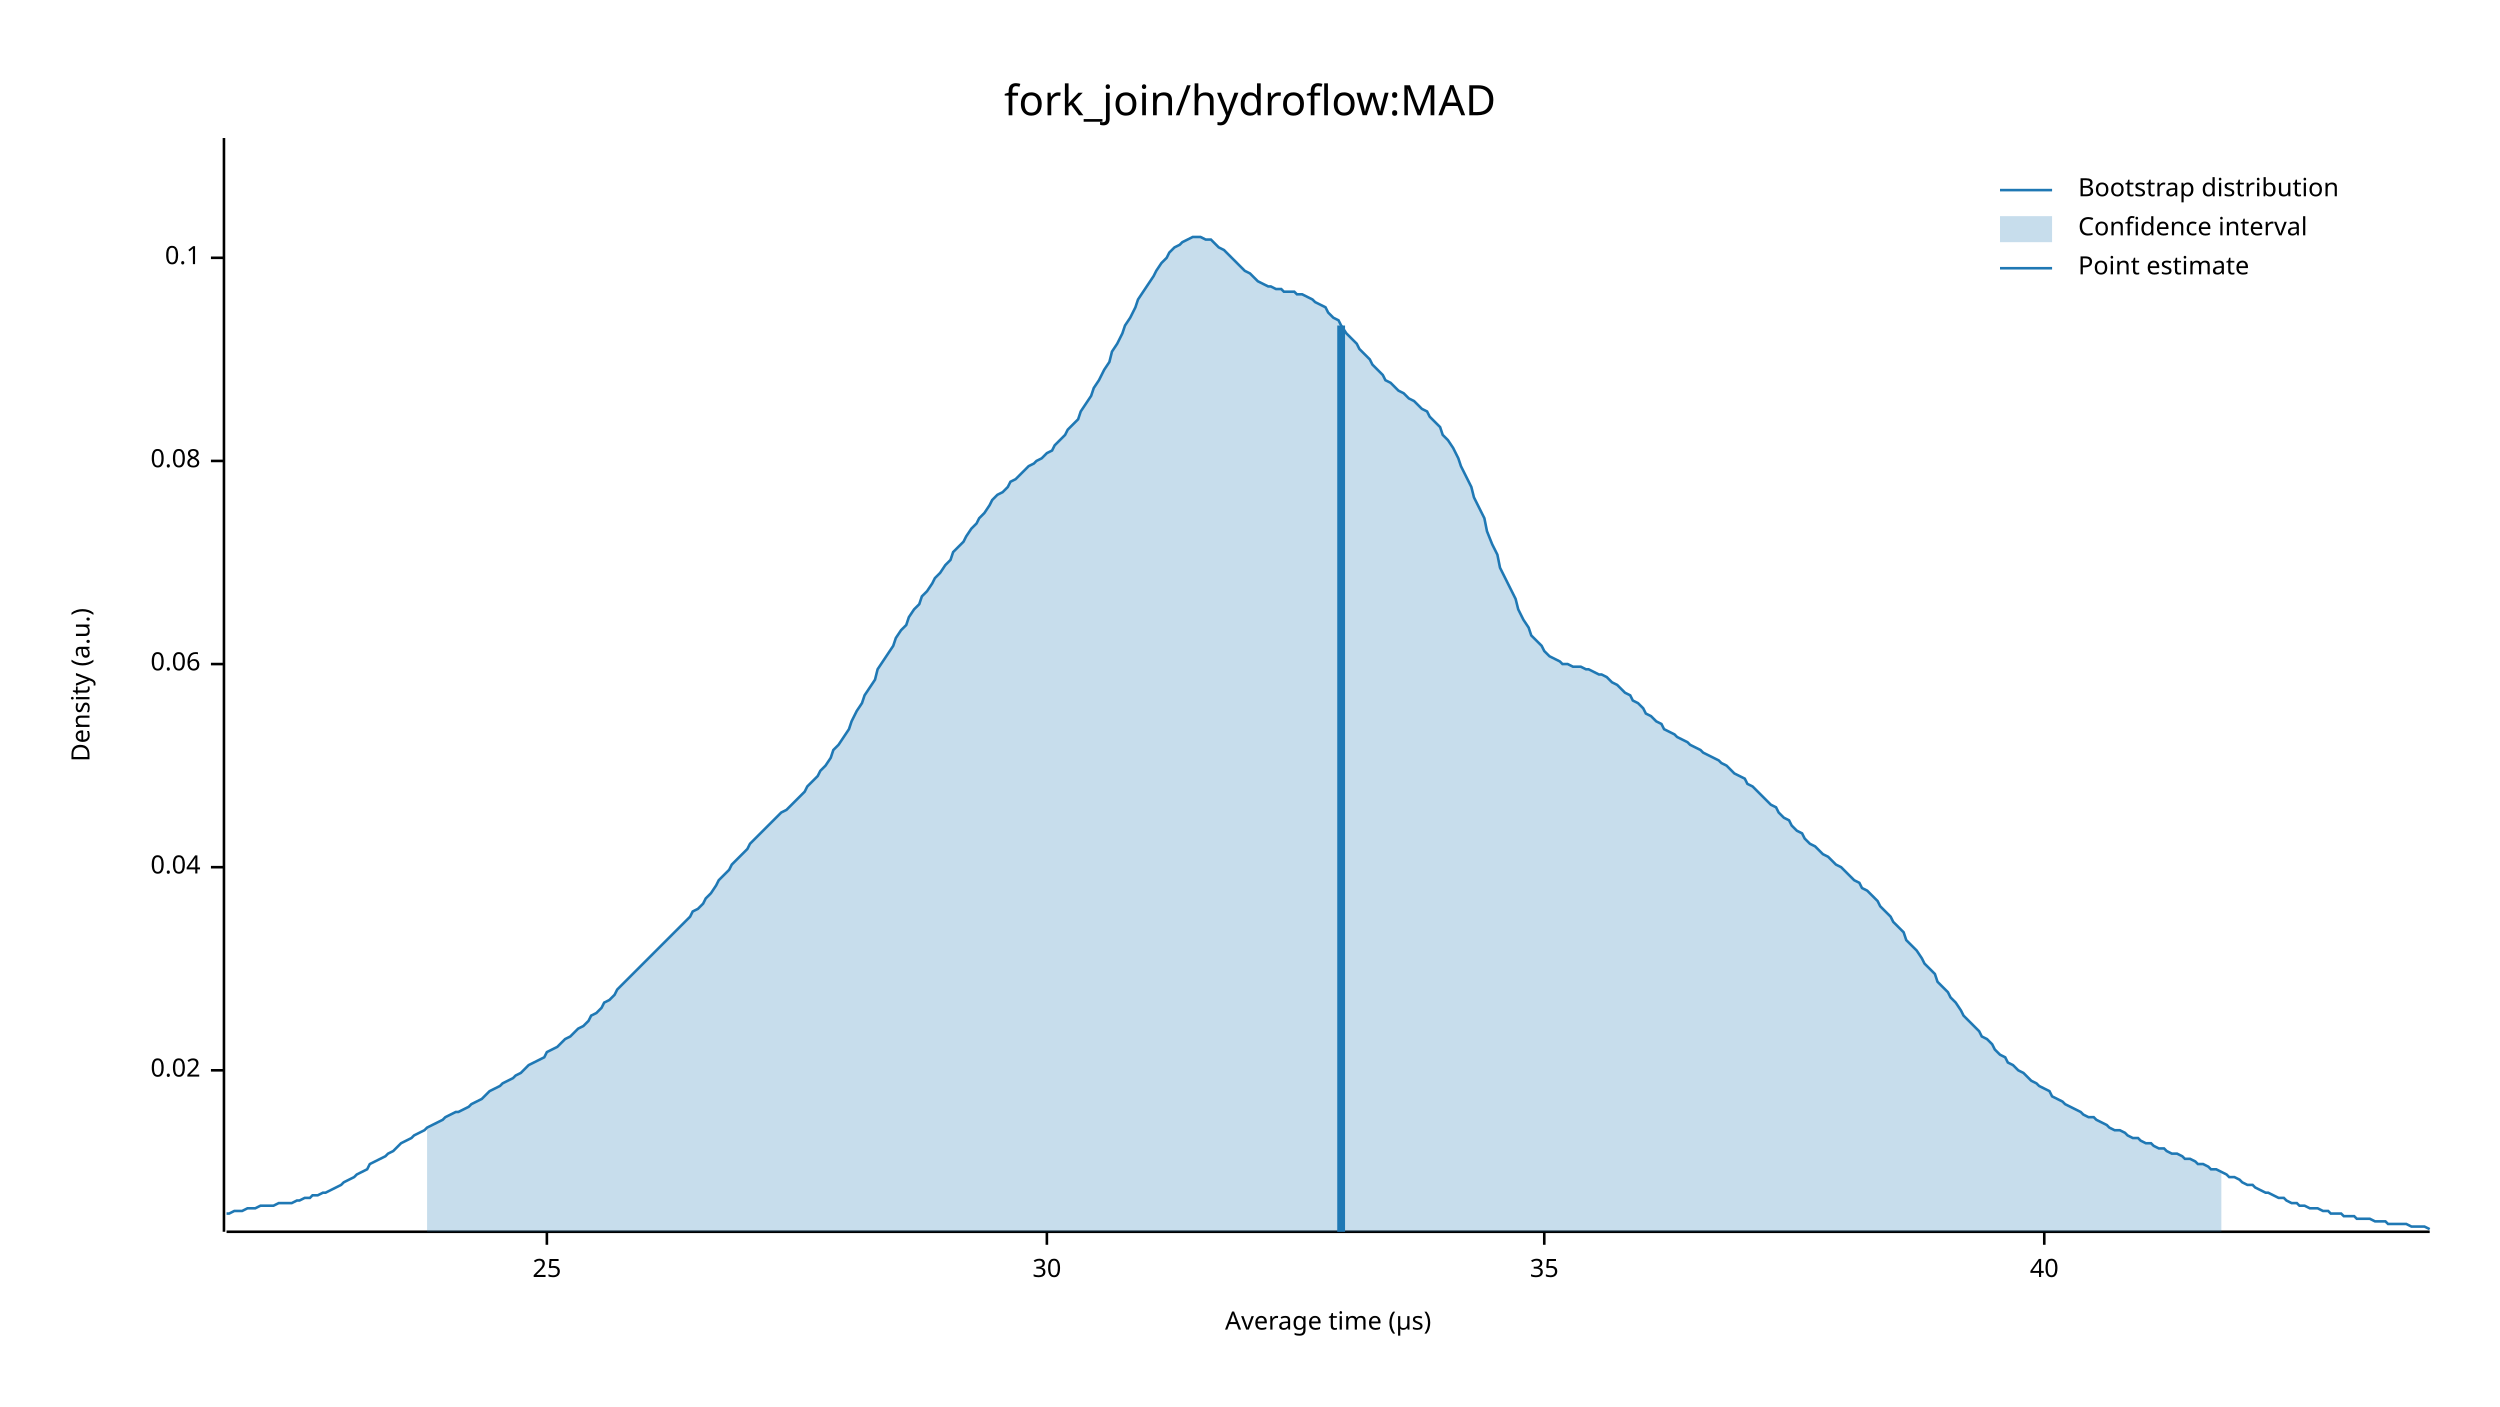
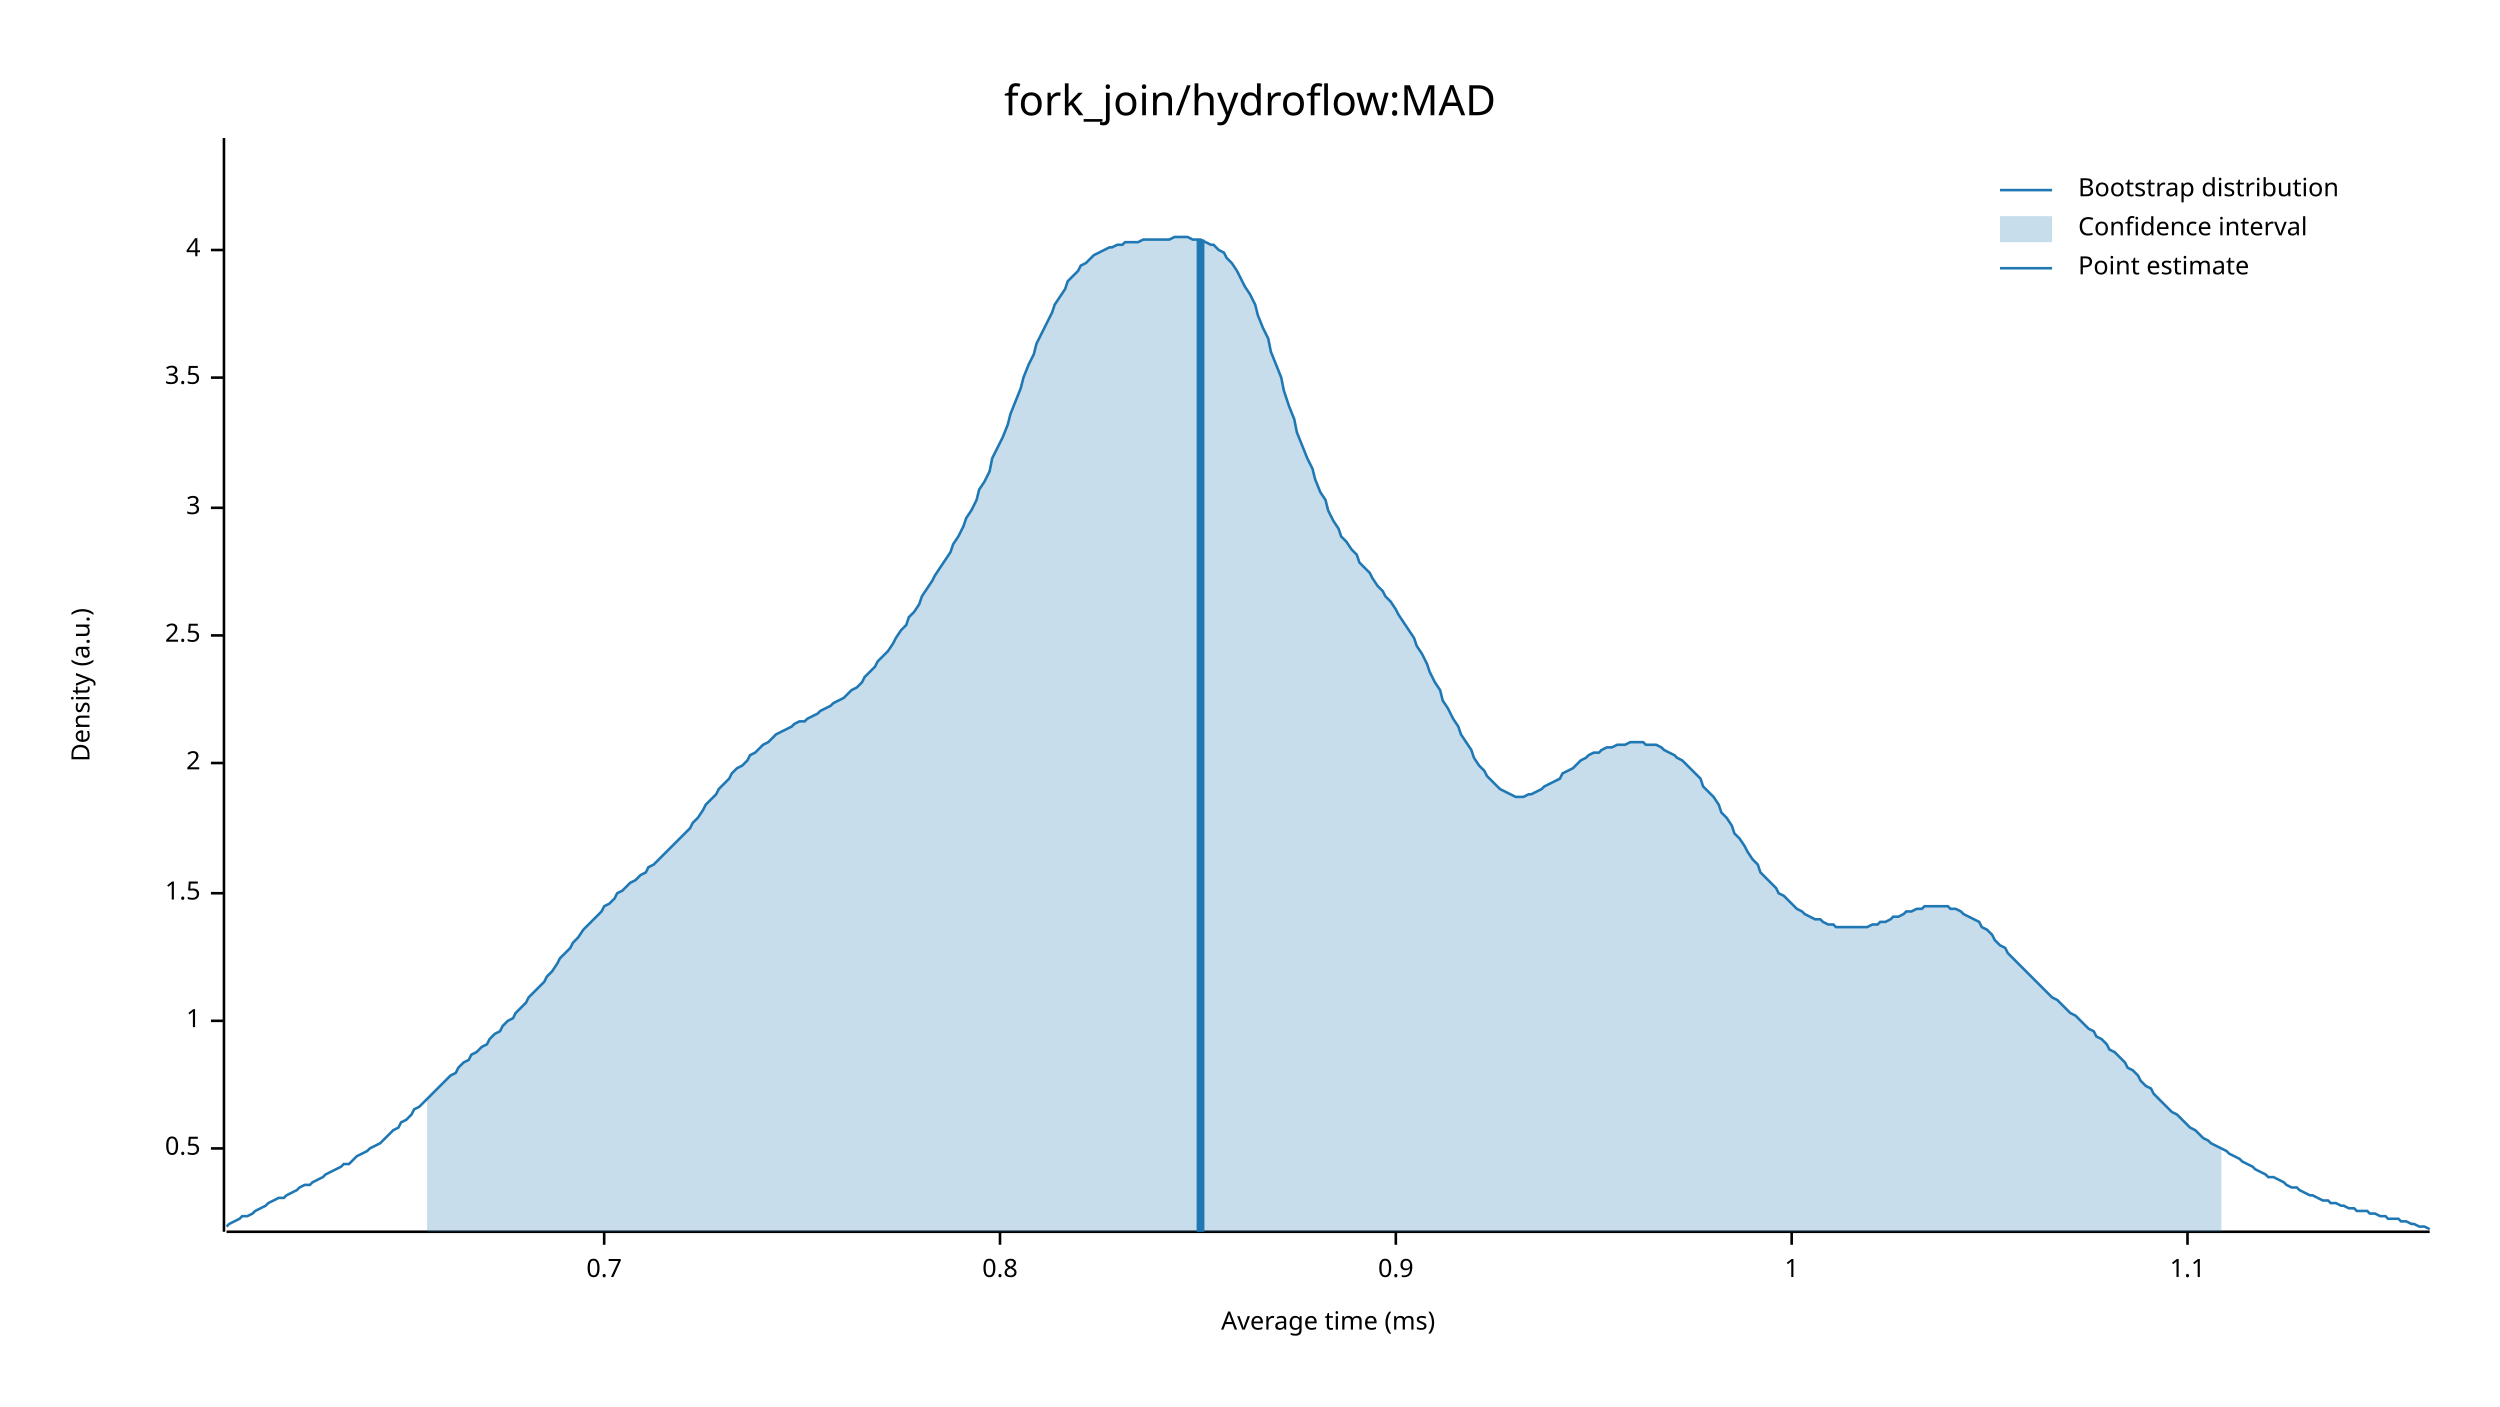
<svg xmlns="http://www.w3.org/2000/svg" width="960" height="540" viewBox="0 0 960 540">
  <text x="480" y="32" dy="0.76em" text-anchor="middle" font-family="sans-serif" font-size="16.129" opacity="1" fill="#000000">
fork_join/hydroflow:MAD
</text>
  <text x="27" y="263" dy="0.76em" text-anchor="middle" font-family="sans-serif" font-size="9.677" opacity="1" fill="#000000" transform="rotate(270, 27, 263)">
Density (a.u.)
</text>
  <text x="510" y="513" dy="-0.5ex" text-anchor="middle" font-family="sans-serif" font-size="9.677" opacity="1" fill="#000000">
- Average time (µs)
+ Average time (ms)
</text>
  <polyline fill="none" opacity="1" stroke="#000000" stroke-width="1" points="86,53 86,473 " />
-   <text x="77" y="411" dy="0.5ex" text-anchor="end" font-family="sans-serif" font-size="9.677" opacity="1" fill="#000000">
- 0.02
+   <text x="77" y="441" dy="0.5ex" text-anchor="end" font-family="sans-serif" font-size="9.677" opacity="1" fill="#000000">
+ 0.5
</text>
-   <polyline fill="none" opacity="1" stroke="#000000" stroke-width="1" points="81,411 86,411 " />
-   <text x="77" y="333" dy="0.5ex" text-anchor="end" font-family="sans-serif" font-size="9.677" opacity="1" fill="#000000">
- 0.04
+   <polyline fill="none" opacity="1" stroke="#000000" stroke-width="1" points="81,441 86,441 " />
+   <text x="77" y="392" dy="0.5ex" text-anchor="end" font-family="sans-serif" font-size="9.677" opacity="1" fill="#000000">
+ 1
</text>
-   <polyline fill="none" opacity="1" stroke="#000000" stroke-width="1" points="81,333 86,333 " />
-   <text x="77" y="255" dy="0.5ex" text-anchor="end" font-family="sans-serif" font-size="9.677" opacity="1" fill="#000000">
- 0.06
+   <polyline fill="none" opacity="1" stroke="#000000" stroke-width="1" points="81,392 86,392 " />
+   <text x="77" y="343" dy="0.5ex" text-anchor="end" font-family="sans-serif" font-size="9.677" opacity="1" fill="#000000">
+ 1.5
</text>
-   <polyline fill="none" opacity="1" stroke="#000000" stroke-width="1" points="81,255 86,255 " />
-   <text x="77" y="177" dy="0.5ex" text-anchor="end" font-family="sans-serif" font-size="9.677" opacity="1" fill="#000000">
- 0.08
+   <polyline fill="none" opacity="1" stroke="#000000" stroke-width="1" points="81,343 86,343 " />
+   <text x="77" y="293" dy="0.5ex" text-anchor="end" font-family="sans-serif" font-size="9.677" opacity="1" fill="#000000">
+ 2
</text>
-   <polyline fill="none" opacity="1" stroke="#000000" stroke-width="1" points="81,177 86,177 " />
-   <text x="77" y="99" dy="0.5ex" text-anchor="end" font-family="sans-serif" font-size="9.677" opacity="1" fill="#000000">
- 0.1
+   <polyline fill="none" opacity="1" stroke="#000000" stroke-width="1" points="81,293 86,293 " />
+   <text x="77" y="244" dy="0.5ex" text-anchor="end" font-family="sans-serif" font-size="9.677" opacity="1" fill="#000000">
+ 2.5
</text>
-   <polyline fill="none" opacity="1" stroke="#000000" stroke-width="1" points="81,99 86,99 " />
+   <polyline fill="none" opacity="1" stroke="#000000" stroke-width="1" points="81,244 86,244 " />
+   <text x="77" y="195" dy="0.5ex" text-anchor="end" font-family="sans-serif" font-size="9.677" opacity="1" fill="#000000">
+ 3
+ </text>
+   <polyline fill="none" opacity="1" stroke="#000000" stroke-width="1" points="81,195 86,195 " />
+   <text x="77" y="145" dy="0.5ex" text-anchor="end" font-family="sans-serif" font-size="9.677" opacity="1" fill="#000000">
+ 3.5
+ </text>
+   <polyline fill="none" opacity="1" stroke="#000000" stroke-width="1" points="81,145 86,145 " />
+   <text x="77" y="96" dy="0.5ex" text-anchor="end" font-family="sans-serif" font-size="9.677" opacity="1" fill="#000000">
+ 4
+ </text>
+   <polyline fill="none" opacity="1" stroke="#000000" stroke-width="1" points="81,96 86,96 " />
  <polyline fill="none" opacity="1" stroke="#000000" stroke-width="1" points="87,473 933,473 " />
-   <text x="210" y="483" dy="0.76em" text-anchor="middle" font-family="sans-serif" font-size="9.677" opacity="1" fill="#000000">
- 25
+   <text x="232" y="483" dy="0.76em" text-anchor="middle" font-family="sans-serif" font-size="9.677" opacity="1" fill="#000000">
+ 0.7
</text>
-   <polyline fill="none" opacity="1" stroke="#000000" stroke-width="1" points="210,473 210,478 " />
-   <text x="402" y="483" dy="0.76em" text-anchor="middle" font-family="sans-serif" font-size="9.677" opacity="1" fill="#000000">
- 30
+   <polyline fill="none" opacity="1" stroke="#000000" stroke-width="1" points="232,473 232,478 " />
+   <text x="384" y="483" dy="0.76em" text-anchor="middle" font-family="sans-serif" font-size="9.677" opacity="1" fill="#000000">
+ 0.8
</text>
-   <polyline fill="none" opacity="1" stroke="#000000" stroke-width="1" points="402,473 402,478 " />
-   <text x="593" y="483" dy="0.76em" text-anchor="middle" font-family="sans-serif" font-size="9.677" opacity="1" fill="#000000">
- 35
+   <polyline fill="none" opacity="1" stroke="#000000" stroke-width="1" points="384,473 384,478 " />
+   <text x="536" y="483" dy="0.76em" text-anchor="middle" font-family="sans-serif" font-size="9.677" opacity="1" fill="#000000">
+ 0.9
</text>
-   <polyline fill="none" opacity="1" stroke="#000000" stroke-width="1" points="593,473 593,478 " />
-   <text x="785" y="483" dy="0.76em" text-anchor="middle" font-family="sans-serif" font-size="9.677" opacity="1" fill="#000000">
- 40
+   <polyline fill="none" opacity="1" stroke="#000000" stroke-width="1" points="536,473 536,478 " />
+   <text x="688" y="483" dy="0.76em" text-anchor="middle" font-family="sans-serif" font-size="9.677" opacity="1" fill="#000000">
+ 1
</text>
-   <polyline fill="none" opacity="1" stroke="#000000" stroke-width="1" points="785,473 785,478 " />
-   <polyline fill="none" opacity="1" stroke="#1F78B4" stroke-width="1" points="87,466 88,466 90,465 92,465 93,465 95,464 97,464 98,464 100,463 102,463 103,463 105,463 107,462 109,462 110,462 112,462 114,461 115,461 117,460 119,460 120,459 122,459 124,458 125,458 127,457 129,456 131,455 132,454 134,453 136,452 137,451 139,450 141,449 142,447 144,446 146,445 148,444 149,443 151,442 153,440 154,439 156,438 158,437 159,436 161,435 163,434 164,433 166,432 168,431 170,430 171,429 173,428 175,427 176,427 178,426 180,425 181,424 183,423 185,422 187,420 188,419 190,418 192,417 193,416 195,415 197,414 198,413 200,412 202,410 203,409 205,408 207,407 209,406 210,404 212,403 214,402 215,401 217,399 219,398 220,397 222,395 224,394 226,392 227,390 229,389 231,387 232,385 234,384 236,382 237,380 239,378 241,376 242,375 244,373 246,371 248,369 249,368 251,366 253,364 254,363 256,361 258,359 259,358 261,356 263,354 265,352 266,350 268,349 270,347 271,345 273,343 275,340 276,338 278,336 280,334 281,332 283,330 285,328 287,326 288,324 290,322 292,320 293,319 295,317 297,315 298,314 300,312 302,311 304,309 305,308 307,306 309,304 310,302 312,300 314,298 315,296 317,294 319,291 320,288 322,286 324,283 326,280 327,277 329,273 331,270 332,267 334,264 336,261 337,257 339,254 341,251 343,248 344,245 346,242 348,240 349,237 351,234 353,232 354,229 356,227 358,224 359,222 361,220 363,217 365,215 366,212 368,210 370,208 371,206 373,203 375,201 376,199 378,197 380,194 381,192 383,190 385,189 387,187 388,185 390,184 392,182 393,181 395,179 397,178 398,177 400,176 402,174 404,173 405,171 407,169 409,167 410,165 412,163 414,161 415,158 417,155 419,152 420,149 422,146 424,142 426,139 427,135 429,132 431,128 432,125 434,122 436,118 437,115 439,112 441,109 443,106 444,104 446,101 448,99 449,97 451,95 453,94 454,93 456,92 458,91 459,91 461,91 463,92 465,92 466,93 468,95 470,96 471,97 473,99 475,101 476,102 478,104 480,105 482,107 483,108 485,109 487,110 488,110 490,111 492,111 493,112 495,112 497,112 498,113 500,113 502,114 504,115 505,116 507,117 509,118 510,120 512,122 514,123 515,125 517,128 519,130 521,132 522,134 524,136 526,138 527,140 529,142 531,144 532,146 534,147 536,149 537,150 539,151 541,153 543,154 544,155 546,157 548,158 549,160 551,162 553,164 554,167 556,169 558,172 560,176 561,179 563,183 565,187 566,191 568,195 570,199 571,204 573,209 575,213 576,218 578,222 580,226 582,230 583,234 585,238 587,241 588,244 590,246 592,248 593,250 595,252 597,253 599,254 600,255 602,255 604,256 605,256 607,256 609,257 610,257 612,258 614,259 615,259 617,260 619,262 621,263 622,264 624,266 626,267 627,269 629,270 631,272 632,274 634,275 636,277 638,278 639,280 641,281 643,282 644,283 646,284 648,285 649,286 651,287 653,288 654,289 656,290 658,291 660,292 661,293 663,294 665,296 666,297 668,298 670,299 671,301 673,302 675,304 676,305 678,307 680,309 682,310 683,312 685,314 687,315 688,317 690,319 692,320 693,322 695,324 697,325 699,327 700,328 702,329 704,331 705,332 707,333 709,335 710,336 712,338 714,339 715,341 717,342 719,344 721,346 722,348 724,350 726,352 727,354 729,356 731,358 732,361 734,363 736,365 738,368 739,370 741,372 743,374 744,377 746,379 748,381 749,383 751,385 753,388 754,390 756,392 758,394 760,396 761,398 763,399 765,401 766,403 768,405 770,406 771,408 773,409 775,411 777,412 778,413 780,415 782,416 783,417 785,418 787,419 788,421 790,422 792,423 793,424 795,425 797,426 799,427 800,428 802,429 804,429 805,430 807,431 809,432 810,433 812,434 814,434 816,435 817,436 819,437 821,437 822,438 824,439 826,439 827,440 829,441 831,441 832,442 834,443 836,443 838,444 839,445 841,445 843,446 844,447 846,447 848,448 849,449 851,449 853,450 855,451 856,452 858,452 860,453 861,454 863,455 865,455 866,456 868,457 870,458 871,458 873,459 875,460 877,460 878,461 880,462 882,462 883,463 885,463 887,464 888,464 890,464 892,465 894,465 895,466 897,466 899,466 900,467 902,467 904,467 905,468 907,468 909,468 910,468 912,469 914,469 916,469 917,470 919,470 921,470 922,470 924,470 926,471 927,471 929,471 931,471 933,472 " />
-   <polygon opacity="0.25" fill="#1F78B4" points="164,433 166,432 168,431 170,430 171,429 173,428 175,427 176,427 178,426 180,425 181,424 183,423 185,422 187,420 188,419 190,418 192,417 193,416 195,415 197,414 198,413 200,412 202,410 203,409 205,408 207,407 209,406 210,404 212,403 214,402 215,401 217,399 219,398 220,397 222,395 224,394 226,392 227,390 229,389 231,387 232,385 234,384 236,382 237,380 239,378 241,376 242,375 244,373 246,371 248,369 249,368 251,366 253,364 254,363 256,361 258,359 259,358 261,356 263,354 265,352 266,350 268,349 270,347 271,345 273,343 275,340 276,338 278,336 280,334 281,332 283,330 285,328 287,326 288,324 290,322 292,320 293,319 295,317 297,315 298,314 300,312 302,311 304,309 305,308 307,306 309,304 310,302 312,300 314,298 315,296 317,294 319,291 320,288 322,286 324,283 326,280 327,277 329,273 331,270 332,267 334,264 336,261 337,257 339,254 341,251 343,248 344,245 346,242 348,240 349,237 351,234 353,232 354,229 356,227 358,224 359,222 361,220 363,217 365,215 366,212 368,210 370,208 371,206 373,203 375,201 376,199 378,197 380,194 381,192 383,190 385,189 387,187 388,185 390,184 392,182 393,181 395,179 397,178 398,177 400,176 402,174 404,173 405,171 407,169 409,167 410,165 412,163 414,161 415,158 417,155 419,152 420,149 422,146 424,142 426,139 427,135 429,132 431,128 432,125 434,122 436,118 437,115 439,112 441,109 443,106 444,104 446,101 448,99 449,97 451,95 453,94 454,93 456,92 458,91 459,91 461,91 463,92 465,92 466,93 468,95 470,96 471,97 473,99 475,101 476,102 478,104 480,105 482,107 483,108 485,109 487,110 488,110 490,111 492,111 493,112 495,112 497,112 498,113 500,113 502,114 504,115 505,116 507,117 509,118 510,120 512,122 514,123 515,125 517,128 519,130 521,132 522,134 524,136 526,138 527,140 529,142 531,144 532,146 534,147 536,149 537,150 539,151 541,153 543,154 544,155 546,157 548,158 549,160 551,162 553,164 554,167 556,169 558,172 560,176 561,179 563,183 565,187 566,191 568,195 570,199 571,204 573,209 575,213 576,218 578,222 580,226 582,230 583,234 585,238 587,241 588,244 590,246 592,248 593,250 595,252 597,253 599,254 600,255 602,255 604,256 605,256 607,256 609,257 610,257 612,258 614,259 615,259 617,260 619,262 621,263 622,264 624,266 626,267 627,269 629,270 631,272 632,274 634,275 636,277 638,278 639,280 641,281 643,282 644,283 646,284 648,285 649,286 651,287 653,288 654,289 656,290 658,291 660,292 661,293 663,294 665,296 666,297 668,298 670,299 671,301 673,302 675,304 676,305 678,307 680,309 682,310 683,312 685,314 687,315 688,317 690,319 692,320 693,322 695,324 697,325 699,327 700,328 702,329 704,331 705,332 707,333 709,335 710,336 712,338 714,339 715,341 717,342 719,344 721,346 722,348 724,350 726,352 727,354 729,356 731,358 732,361 734,363 736,365 738,368 739,370 741,372 743,374 744,377 746,379 748,381 749,383 751,385 753,388 754,390 756,392 758,394 760,396 761,398 763,399 765,401 766,403 768,405 770,406 771,408 773,409 775,411 777,412 778,413 780,415 782,416 783,417 785,418 787,419 788,421 790,422 792,423 793,424 795,425 797,426 799,427 800,428 802,429 804,429 805,430 807,431 809,432 810,433 812,434 814,434 816,435 817,436 819,437 821,437 822,438 824,439 826,439 827,440 829,441 831,441 832,442 834,443 836,443 838,444 839,445 841,445 843,446 844,447 846,447 848,448 849,449 851,449 853,450 853,473 164,473 " />
-   <polyline fill="none" opacity="1" stroke="#1F78B4" stroke-width="3" points="515,473 515,125 " />
+   <polyline fill="none" opacity="1" stroke="#000000" stroke-width="1" points="688,473 688,478 " />
+   <text x="840" y="483" dy="0.76em" text-anchor="middle" font-family="sans-serif" font-size="9.677" opacity="1" fill="#000000">
+ 1.1
+ </text>
+   <polyline fill="none" opacity="1" stroke="#000000" stroke-width="1" points="840,473 840,478 " />
+   <polyline fill="none" opacity="1" stroke="#1F78B4" stroke-width="1" points="87,471 88,470 90,469 92,468 93,467 95,467 97,466 98,465 100,464 102,463 103,462 105,461 107,460 109,460 110,459 112,458 114,457 115,456 117,455 119,455 120,454 122,453 124,452 125,451 127,450 129,449 131,448 132,447 134,447 136,445 137,444 139,443 141,442 142,441 144,440 146,439 148,437 149,436 151,434 153,433 154,431 156,430 158,428 159,426 161,425 163,423 164,422 166,420 168,418 170,416 171,415 173,413 175,412 176,410 178,408 180,407 181,405 183,404 185,402 187,401 188,399 190,397 192,396 193,394 195,392 197,391 198,389 200,387 202,385 203,383 205,381 207,379 209,377 210,375 212,373 214,370 215,368 217,366 219,364 220,362 222,360 224,357 226,355 227,354 229,352 231,350 232,348 234,347 236,345 237,343 239,342 241,340 242,339 244,338 246,336 248,335 249,333 251,332 253,330 254,329 256,327 258,325 259,324 261,322 263,320 265,318 266,316 268,314 270,311 271,309 273,307 275,305 276,303 278,301 280,299 281,297 283,295 285,294 287,292 288,290 290,289 292,287 293,286 295,285 297,283 298,282 300,281 302,280 304,279 305,278 307,277 309,277 310,276 312,275 314,274 315,273 317,272 319,271 320,270 322,269 324,268 326,266 327,265 329,264 331,262 332,260 334,258 336,256 337,254 339,252 341,250 343,247 344,245 346,242 348,240 349,237 351,235 353,232 354,229 356,226 358,223 359,221 361,218 363,215 365,212 366,209 368,206 370,202 371,199 373,196 375,192 376,188 378,185 380,181 381,176 383,172 385,168 387,163 388,159 390,154 392,149 393,145 395,140 397,136 398,132 400,128 402,124 404,120 405,117 407,114 409,111 410,108 412,106 414,104 415,102 417,101 419,99 420,98 422,97 424,96 426,95 427,95 429,94 431,94 432,93 434,93 436,93 437,93 439,92 441,92 443,92 444,92 446,92 448,92 449,92 451,91 453,91 454,91 456,91 458,92 459,92 461,92 463,93 465,94 466,94 468,96 470,97 471,99 473,101 475,104 476,106 478,110 480,113 482,117 483,121 485,126 487,130 488,135 490,140 492,145 493,150 495,156 497,161 498,166 500,171 502,176 504,180 505,184 507,189 509,192 510,196 512,200 514,203 515,206 517,208 519,211 521,213 522,216 524,218 526,220 527,222 529,225 531,227 532,229 534,231 536,234 537,236 539,239 541,242 543,245 544,248 546,251 548,255 549,258 551,262 553,265 554,269 556,272 558,276 560,279 561,282 563,285 565,288 566,291 568,294 570,296 571,298 573,300 575,302 576,303 578,304 580,305 582,306 583,306 585,306 587,305 588,305 590,304 592,303 593,302 595,301 597,300 599,299 600,297 602,296 604,295 605,294 607,292 609,291 610,290 612,289 614,289 615,288 617,287 619,287 621,286 622,286 624,286 626,285 627,285 629,285 631,285 632,286 634,286 636,286 638,287 639,288 641,289 643,290 644,291 646,292 648,294 649,295 651,297 653,299 654,302 656,304 658,306 660,309 661,312 663,314 665,317 666,320 668,322 670,325 671,327 673,330 675,332 676,335 678,337 680,339 682,341 683,343 685,344 687,346 688,347 690,349 692,350 693,351 695,352 697,353 699,353 700,354 702,355 704,355 705,356 707,356 709,356 710,356 712,356 714,356 715,356 717,356 719,355 721,355 722,354 724,354 726,353 727,352 729,352 731,351 732,350 734,350 736,349 738,349 739,348 741,348 743,348 744,348 746,348 748,348 749,349 751,349 753,350 754,351 756,352 758,353 760,354 761,356 763,357 765,359 766,361 768,363 770,364 771,366 773,368 775,370 777,372 778,373 780,375 782,377 783,378 785,380 787,382 788,383 790,384 792,386 793,387 795,389 797,390 799,392 800,393 802,395 804,396 805,398 807,399 809,401 810,403 812,404 814,406 816,408 817,410 819,411 821,413 822,415 824,417 826,418 827,420 829,422 831,424 832,425 834,427 836,428 838,430 839,431 841,433 843,434 844,435 846,437 848,438 849,439 851,440 853,441 855,442 856,443 858,444 860,445 861,446 863,447 865,448 866,449 868,450 870,451 871,452 873,452 875,453 877,454 878,455 880,456 882,456 883,457 885,458 887,459 888,459 890,460 892,461 894,461 895,462 897,462 899,463 900,463 902,464 904,464 905,465 907,465 909,465 910,466 912,466 914,467 916,467 917,468 919,468 921,468 922,469 924,469 926,470 927,470 929,471 931,471 933,472 " />
+   <polygon opacity="0.25" fill="#1F78B4" points="164,422 166,420 168,418 170,416 171,415 173,413 175,412 176,410 178,408 180,407 181,405 183,404 185,402 187,401 188,399 190,397 192,396 193,394 195,392 197,391 198,389 200,387 202,385 203,383 205,381 207,379 209,377 210,375 212,373 214,370 215,368 217,366 219,364 220,362 222,360 224,357 226,355 227,354 229,352 231,350 232,348 234,347 236,345 237,343 239,342 241,340 242,339 244,338 246,336 248,335 249,333 251,332 253,330 254,329 256,327 258,325 259,324 261,322 263,320 265,318 266,316 268,314 270,311 271,309 273,307 275,305 276,303 278,301 280,299 281,297 283,295 285,294 287,292 288,290 290,289 292,287 293,286 295,285 297,283 298,282 300,281 302,280 304,279 305,278 307,277 309,277 310,276 312,275 314,274 315,273 317,272 319,271 320,270 322,269 324,268 326,266 327,265 329,264 331,262 332,260 334,258 336,256 337,254 339,252 341,250 343,247 344,245 346,242 348,240 349,237 351,235 353,232 354,229 356,226 358,223 359,221 361,218 363,215 365,212 366,209 368,206 370,202 371,199 373,196 375,192 376,188 378,185 380,181 381,176 383,172 385,168 387,163 388,159 390,154 392,149 393,145 395,140 397,136 398,132 400,128 402,124 404,120 405,117 407,114 409,111 410,108 412,106 414,104 415,102 417,101 419,99 420,98 422,97 424,96 426,95 427,95 429,94 431,94 432,93 434,93 436,93 437,93 439,92 441,92 443,92 444,92 446,92 448,92 449,92 451,91 453,91 454,91 456,91 458,92 459,92 461,92 463,93 465,94 466,94 468,96 470,97 471,99 473,101 475,104 476,106 478,110 480,113 482,117 483,121 485,126 487,130 488,135 490,140 492,145 493,150 495,156 497,161 498,166 500,171 502,176 504,180 505,184 507,189 509,192 510,196 512,200 514,203 515,206 517,208 519,211 521,213 522,216 524,218 526,220 527,222 529,225 531,227 532,229 534,231 536,234 537,236 539,239 541,242 543,245 544,248 546,251 548,255 549,258 551,262 553,265 554,269 556,272 558,276 560,279 561,282 563,285 565,288 566,291 568,294 570,296 571,298 573,300 575,302 576,303 578,304 580,305 582,306 583,306 585,306 587,305 588,305 590,304 592,303 593,302 595,301 597,300 599,299 600,297 602,296 604,295 605,294 607,292 609,291 610,290 612,289 614,289 615,288 617,287 619,287 621,286 622,286 624,286 626,285 627,285 629,285 631,285 632,286 634,286 636,286 638,287 639,288 641,289 643,290 644,291 646,292 648,294 649,295 651,297 653,299 654,302 656,304 658,306 660,309 661,312 663,314 665,317 666,320 668,322 670,325 671,327 673,330 675,332 676,335 678,337 680,339 682,341 683,343 685,344 687,346 688,347 690,349 692,350 693,351 695,352 697,353 699,353 700,354 702,355 704,355 705,356 707,356 709,356 710,356 712,356 714,356 715,356 717,356 719,355 721,355 722,354 724,354 726,353 727,352 729,352 731,351 732,350 734,350 736,349 738,349 739,348 741,348 743,348 744,348 746,348 748,348 749,349 751,349 753,350 754,351 756,352 758,353 760,354 761,356 763,357 765,359 766,361 768,363 770,364 771,366 773,368 775,370 777,372 778,373 780,375 782,377 783,378 785,380 787,382 788,383 790,384 792,386 793,387 795,389 797,390 799,392 800,393 802,395 804,396 805,398 807,399 809,401 810,403 812,404 814,406 816,408 817,410 819,411 821,413 822,415 824,417 826,418 827,420 829,422 831,424 832,425 834,427 836,428 838,430 839,431 841,433 843,434 844,435 846,437 848,438 849,439 851,440 853,441 853,473 164,473 " />
+   <polyline fill="none" opacity="1" stroke="#1F78B4" stroke-width="3" points="461,473 461,92 " />
  <text x="798" y="68" dy="0.76em" text-anchor="start" font-family="sans-serif" font-size="9.677" opacity="1" fill="#000000">
Bootstrap distribution
</text>
  <text x="798" y="83" dy="0.76em" text-anchor="start" font-family="sans-serif" font-size="9.677" opacity="1" fill="#000000">
Confidence interval
</text>
  <text x="798" y="98" dy="0.76em" text-anchor="start" font-family="sans-serif" font-size="9.677" opacity="1" fill="#000000">
Point estimate
</text>
  <polyline fill="none" opacity="1" stroke="#1F78B4" stroke-width="1" points="768,73 788,73 " />
  <rect x="768" y="83" width="20" height="10" opacity="0.25" fill="#1F78B4" stroke="none" />
  <polyline fill="none" opacity="1" stroke="#1F78B4" stroke-width="1" points="768,103 788,103 " />
</svg>
